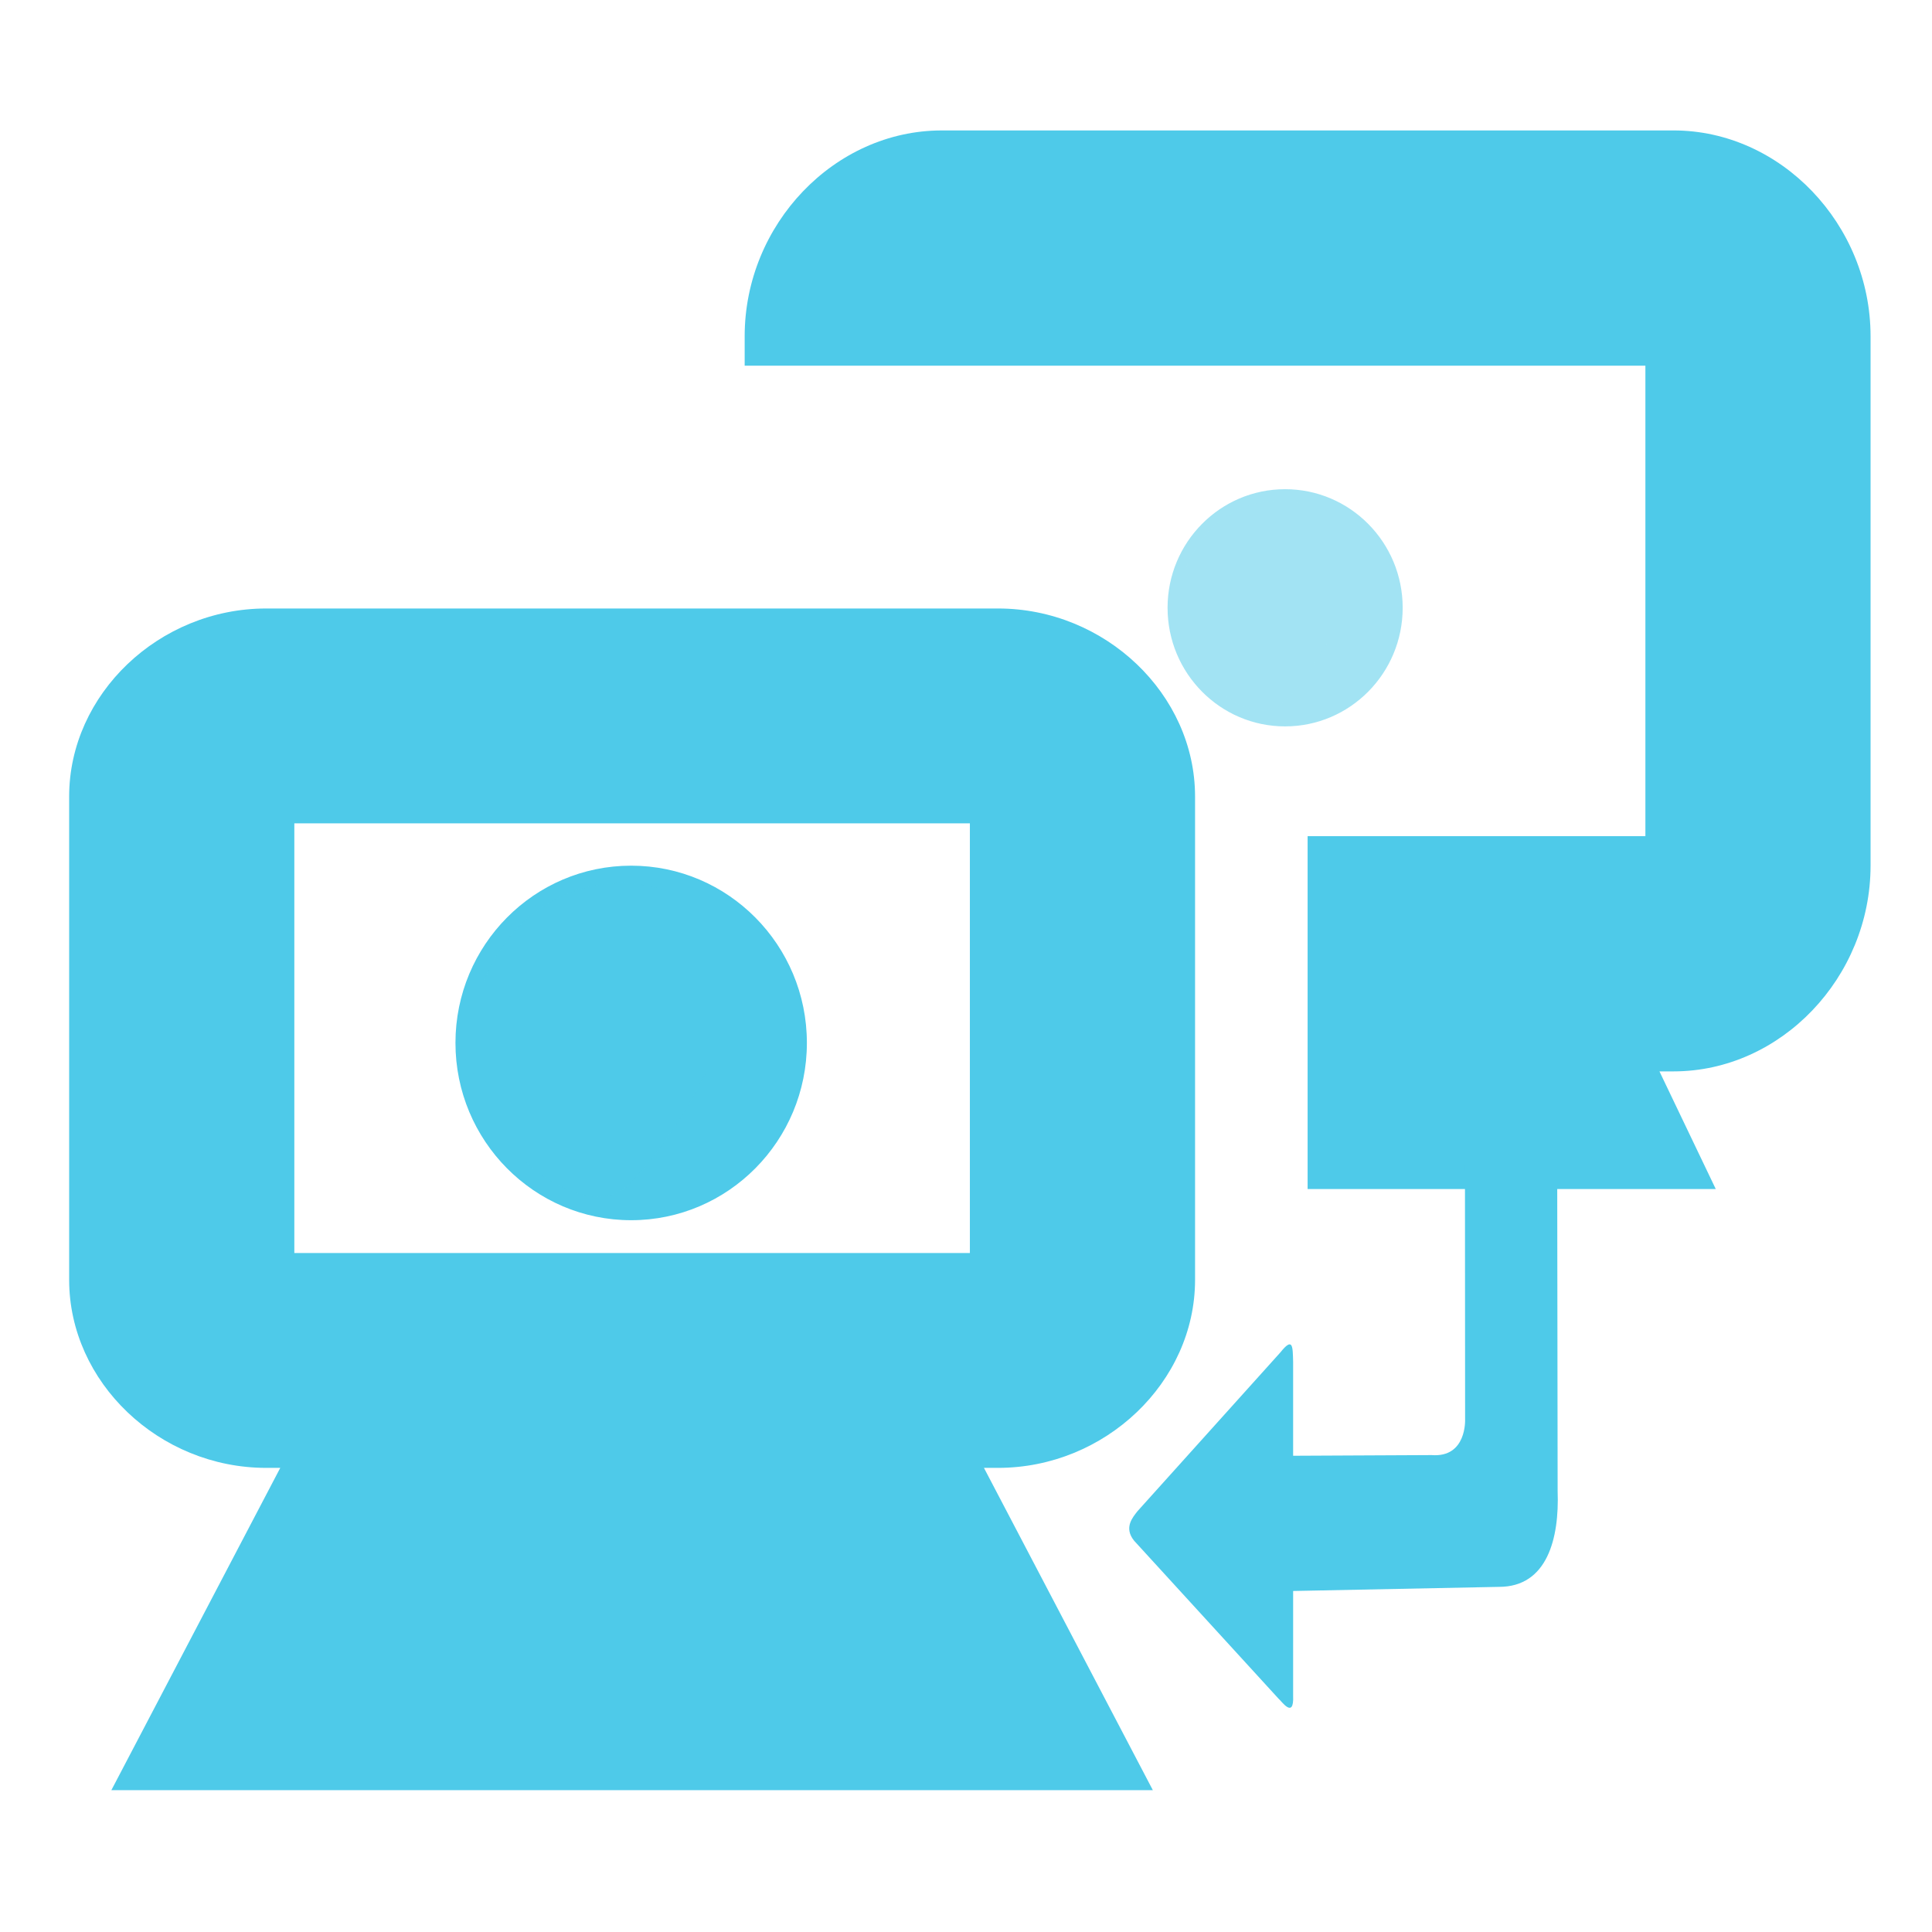
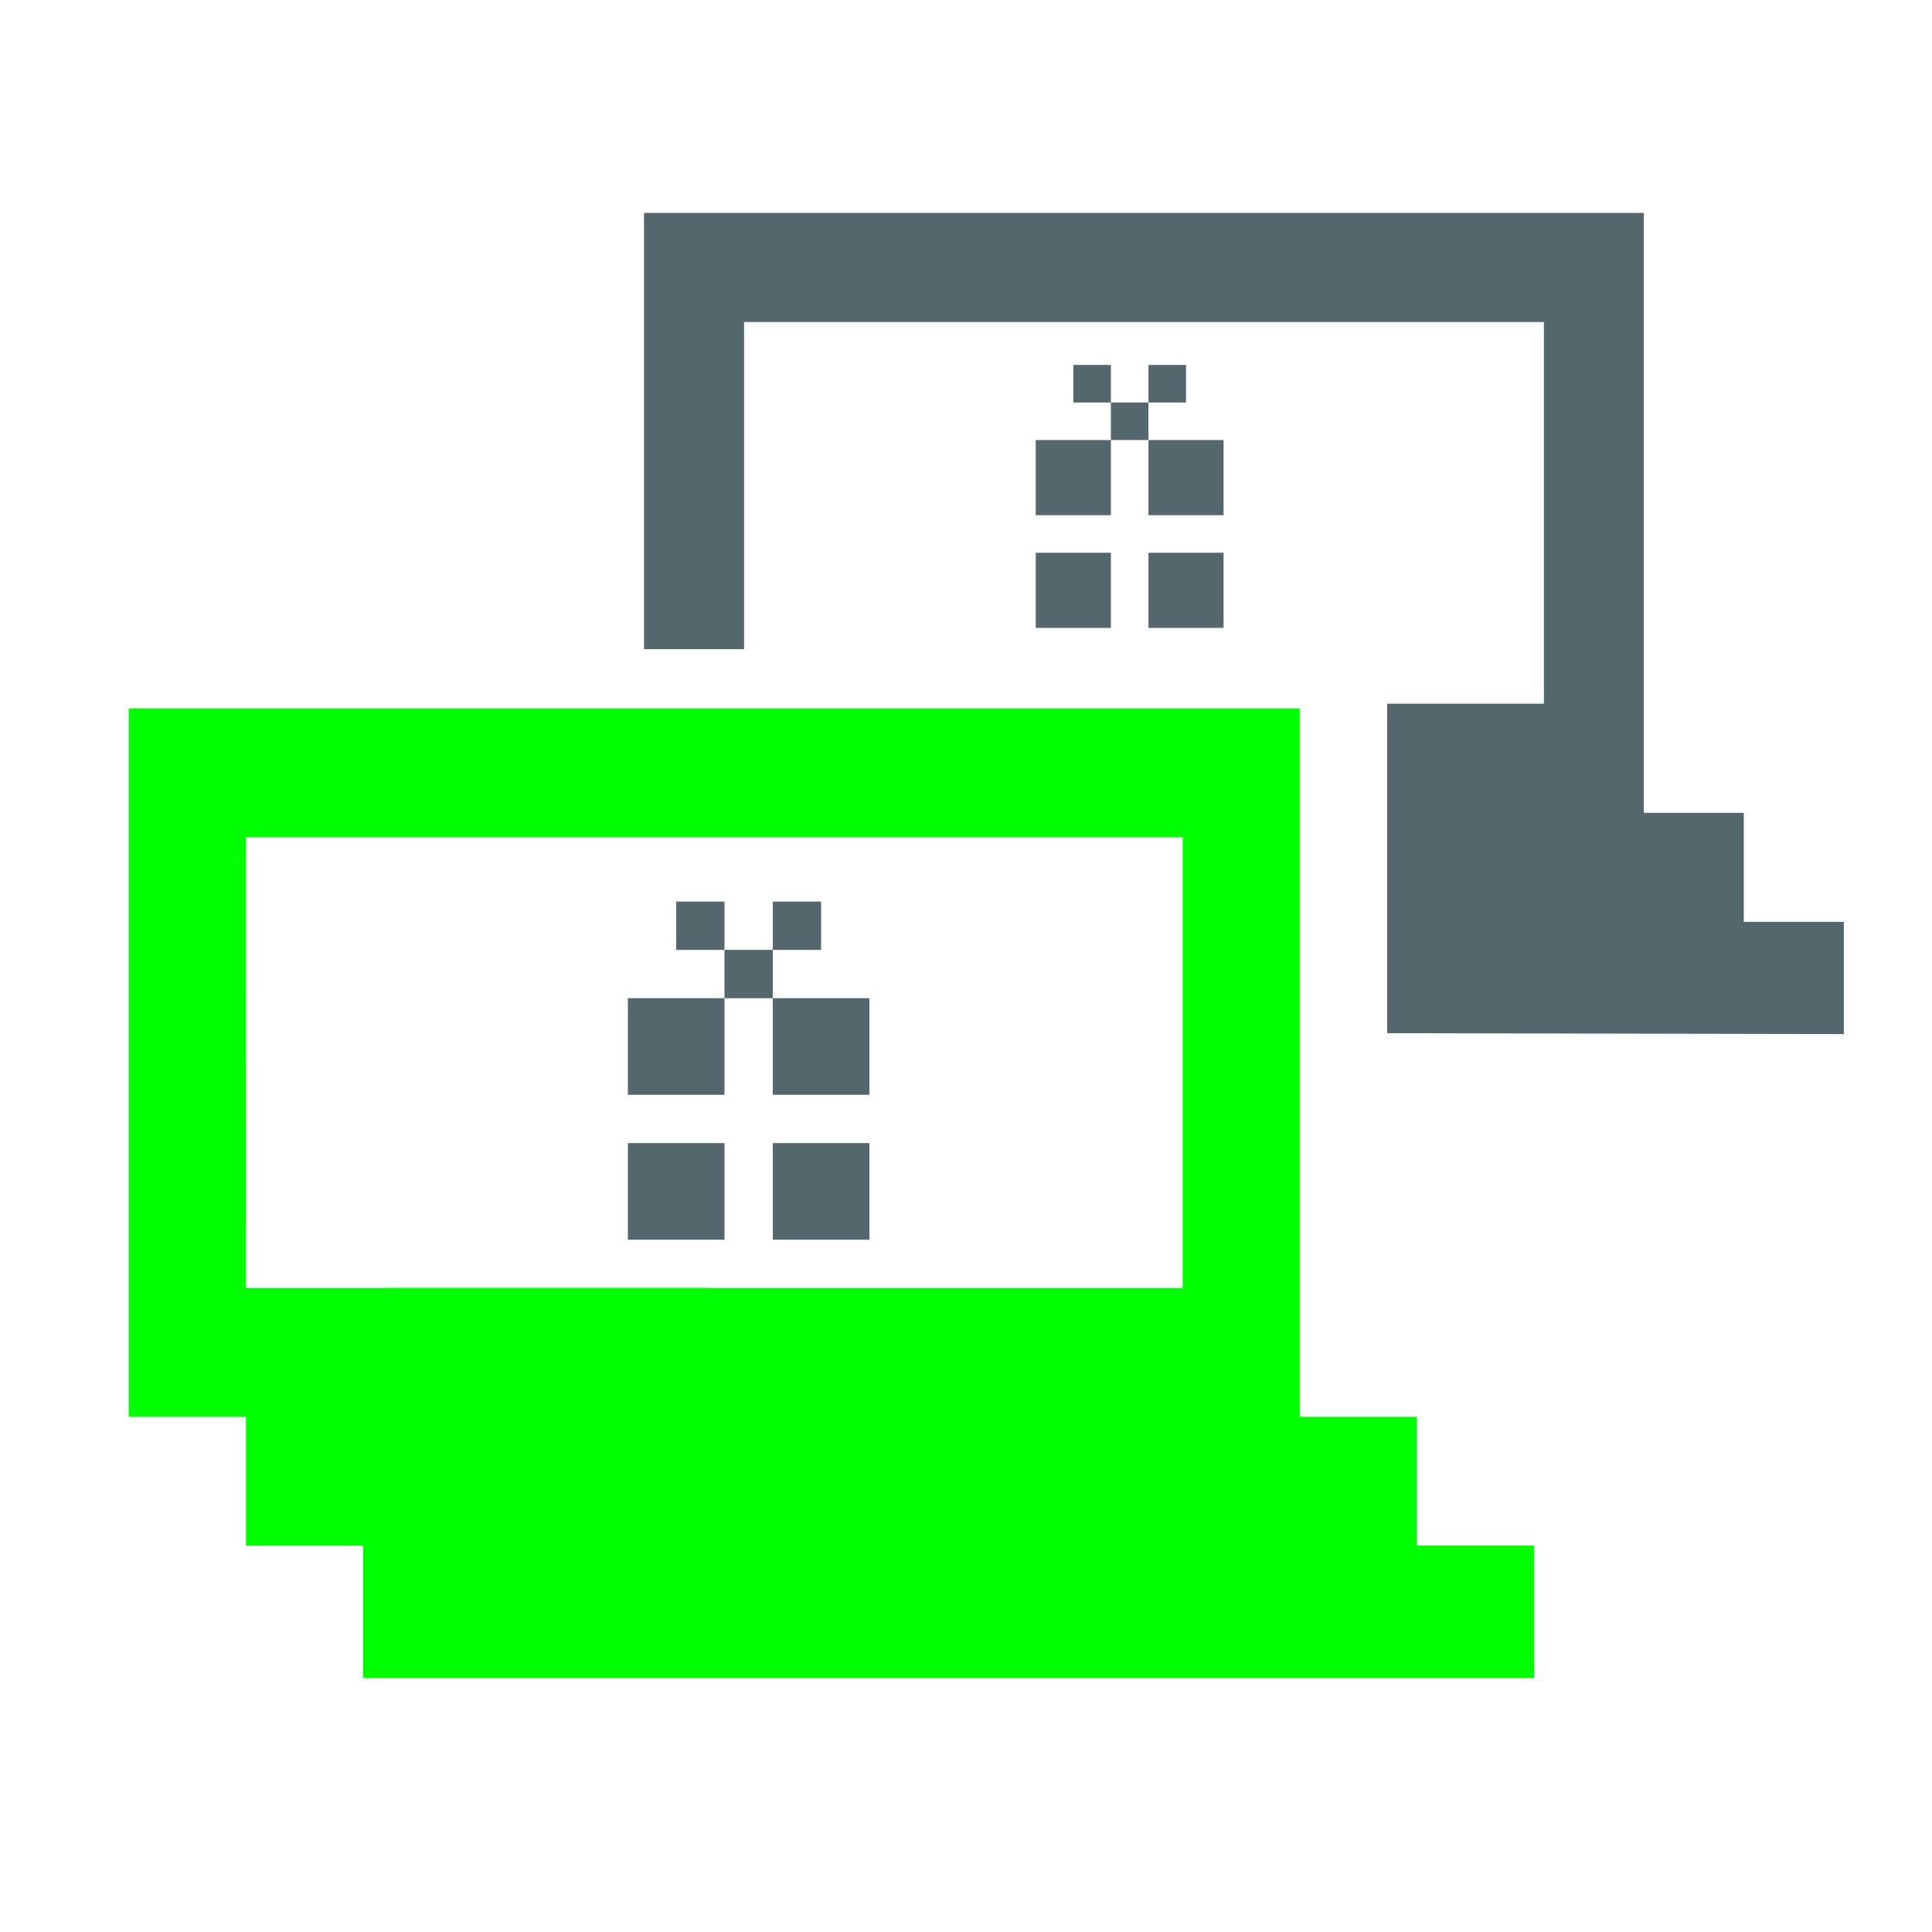
- <svg xmlns="http://www.w3.org/2000/svg" xmlns:xlink="http://www.w3.org/1999/xlink" xml:space="preserve" width="256" height="256" style="fill-rule:evenodd" viewBox="0 0 256 256" id="svg2" version="1.1">
-   <defs id="defs4">
-     <linearGradient id="linearGradient4145" gradientUnits="userSpaceOnUse" x1="77.762" y1="75.677" x2="229.189" y2="264.963">
-       <stop offset="0" style="stop-color:#58A6D8" id="stop4147" />
-       <stop id="stop4149" style="stop-color:#548bbb;stop-opacity:1;" offset="0.568" />
-       <stop offset="0.941" style="stop-color:#50719E" id="stop4151" />
-       <stop offset="1" style="stop-color:#386EAB" id="stop4153" />
-     </linearGradient>
-     <style type="text/css" id="style6">
-    
-     .fil17 {fill:url(#id8)}
-     .fil16 {fill:url(#id9)}
-     .fil4 {fill:url(#id10)}
-     .fil6 {fill:url(#id11)}
-     .fil0 {fill:url(#id12)}
-     .fil2 {fill:url(#id13)}
-     .fil12 {fill:url(#id14)}
-     .fil14 {fill:url(#id15)}
-     .fil15 {fill:url(#id16)}
-     .fil10 {fill:url(#id17)}
-     .fil8 {fill:url(#id18)}
-     .fil5 {fill:url(#id19);fill-rule:nonzero}
-     .fil7 {fill:url(#id20);fill-rule:nonzero}
-     .fil1 {fill:url(#id21);fill-rule:nonzero}
-     .fil3 {fill:url(#id22);fill-rule:nonzero}
-     .fil13 {fill:url(#id23);fill-rule:nonzero}
-     .fil11 {fill:url(#id24);fill-rule:nonzero}
-     .fil9 {fill:url(#id25);fill-rule:nonzero}
-    
-   </style>
-     <mask id="id0">
-       <linearGradient id="id1" gradientUnits="userSpaceOnUse" x1="68.707" y1="67.729" x2="86.781" y2="63.479">
-         <stop offset="0" style="stop-opacity:1; stop-color:white" id="stop10" />
-         <stop offset="1" style="stop-opacity:0; stop-color:white" id="stop12" />
-       </linearGradient>
-       <rect style="fill:url(#id1)" x="63.427" y="49.295" width="28.634" height="32.618" id="rect14" />
-     </mask>
-     <mask id="id2">
-       <linearGradient id="id3" gradientUnits="userSpaceOnUse" x1="198.135" y1="205.957" x2="216.209" y2="201.708">
-         <stop offset="0" style="stop-opacity:1; stop-color:white" id="stop18" />
-         <stop offset="1" style="stop-opacity:0; stop-color:white" id="stop20" />
-       </linearGradient>
-       <rect style="fill:url(#id3)" x="192.855" y="187.523" width="28.634" height="32.618" id="rect22" />
-     </mask>
-     <mask id="id4">
-       <linearGradient id="id5" gradientUnits="userSpaceOnUse" x1="154.311" y1="181.087" x2="194.094" y2="231.006">
-         <stop offset="0" style="stop-opacity:1; stop-color:white" id="stop26" />
-         <stop offset="0.651" style="stop-opacity:0.502; stop-color:white" id="stop28" />
-         <stop offset="1" style="stop-opacity:0; stop-color:white" id="stop30" />
-       </linearGradient>
-       <rect style="fill:url(#id5)" x="96.58" y="153.595" width="155.244" height="104.904" id="rect32" />
-     </mask>
-     <mask id="id6">
-       <linearGradient id="id7" gradientUnits="userSpaceOnUse" x1="27.614" y1="42.766" x2="67.396" y2="92.685">
-         <stop offset="0" style="stop-opacity:1; stop-color:white" id="stop36" />
-         <stop offset="0.651" style="stop-opacity:0.502; stop-color:white" id="stop38" />
-         <stop offset="1" style="stop-opacity:0; stop-color:white" id="stop40" />
-       </linearGradient>
-       <rect style="fill:url(#id7)" x="-30.115" y="15.274" width="155.242" height="104.904" id="rect42" />
-     </mask>
-     <linearGradient id="id8" gradientUnits="userSpaceOnUse" x1="44.957" y1="16.55" x2="50.054" y2="118.902">
-       <stop offset="0" style="stop-color:#E7EEFA" id="stop45" />
-       <stop offset="1" style="stop-color:#7DA2E3" id="stop47" />
-     </linearGradient>
-     <linearGradient id="id9" gradientUnits="userSpaceOnUse" xlink:href="#id8" x1="171.654" y1="154.871" x2="176.751" y2="257.223">
-   </linearGradient>
-     <linearGradient id="id10" gradientUnits="userSpaceOnUse" x1="30.762" y1="128.526" x2="143.509" y2="142.256">
-       <stop offset="0" style="stop-color:#94C9E2" id="stop51" />
-       <stop offset="0.49" style="stop-color:#58A6D8" id="stop53" />
-       <stop offset="0.82" style="stop-color:#50719E" id="stop55" />
-       <stop offset="1" style="stop-color:#386EAB" id="stop57" />
-     </linearGradient>
-     <linearGradient id="id11" gradientUnits="userSpaceOnUse" xlink:href="#id10" x1="156.089" y1="267.303" x2="268.842" y2="281.039">
-   </linearGradient>
-     <linearGradient id="id12" gradientUnits="userSpaceOnUse" xlink:href="#id10" x1="26.914" y1="35.43" x2="142.625" y2="103.169">
-   </linearGradient>
-     <linearGradient id="id13" gradientUnits="userSpaceOnUse" xlink:href="#id10" x1="153.175" y1="173.318" x2="268.899" y2="241.062">
-   </linearGradient>
-     <linearGradient id="id14" gradientUnits="userSpaceOnUse" xlink:href="#id10" x1="68.464" y1="56.152" x2="93.061" y2="76.649">
-   </linearGradient>
-     <linearGradient id="id15" gradientUnits="userSpaceOnUse" x1="66.728" y1="62.76" x2="88.76" y2="68.448">
-       <stop offset="0" style="stop-color:#B3D5E1" id="stop64" />
-       <stop offset="1" style="stop-color:white" id="stop66" />
-     </linearGradient>
-     <linearGradient id="id16" gradientUnits="userSpaceOnUse" xlink:href="#id15" x1="196.156" y1="200.988" x2="218.188" y2="206.676">
-   </linearGradient>
-     <linearGradient id="id17" gradientUnits="userSpaceOnUse" xlink:href="#id10" x1="167.694" y1="72.464" x2="210.594" y2="131.978">
-   </linearGradient>
-     <linearGradient id="id18" gradientUnits="userSpaceOnUse" xlink:href="#id10" x1="83.326" y1="166.007" x2="126.225" y2="225.521">
-   </linearGradient>
-     <linearGradient id="id19" gradientUnits="userSpaceOnUse" x1="149.042" y1="141.701" x2="25.228" y2="129.083">
-       <stop offset="0" style="stop-color:#82C7E6" id="stop72" />
-       <stop offset="0.741" style="stop-color:#6690C2" id="stop74" />
-       <stop offset="1" style="stop-color:#3C599B" id="stop76" />
-     </linearGradient>
-     <linearGradient id="id20" gradientUnits="userSpaceOnUse" xlink:href="#id19" x1="274.377" y1="280.48" x2="150.555" y2="267.864">
-   </linearGradient>
-     <linearGradient id="id21" gradientUnits="userSpaceOnUse" xlink:href="#id19" x1="149.377" y1="98.38" x2="20.161" y2="40.219">
-   </linearGradient>
-     <linearGradient id="id22" gradientUnits="userSpaceOnUse" xlink:href="#id19" x1="275.651" y1="236.271" x2="146.421" y2="178.113">
-   </linearGradient>
-     <linearGradient id="id23" gradientUnits="userSpaceOnUse" xlink:href="#id19" x1="94.727" y1="75.287" x2="66.796" y2="57.514">
-   </linearGradient>
-     <linearGradient id="id24" gradientUnits="userSpaceOnUse" xlink:href="#id19" x1="214.037" y1="127.856" x2="163.686" y2="74.941">
-   </linearGradient>
-     <linearGradient id="id25" gradientUnits="userSpaceOnUse" xlink:href="#id19" x1="130.236" y1="223.05" x2="79.878" y2="170.135">
-   </linearGradient>
-     <linearGradient xlink:href="#id10" id="linearGradient3090" gradientUnits="userSpaceOnUse" x1="30.762" y1="128.526" x2="143.509" y2="142.256" />
-     <linearGradient xlink:href="#id19" id="linearGradient3092" gradientUnits="userSpaceOnUse" x1="149.042" y1="141.701" x2="25.228" y2="129.083" />
-     <linearGradient xlink:href="#id10" id="linearGradient3094" gradientUnits="userSpaceOnUse" x1="68.464" y1="56.152" x2="93.061" y2="76.649" />
-     <linearGradient xlink:href="#id19" id="linearGradient3096" gradientUnits="userSpaceOnUse" x1="94.727" y1="75.287" x2="66.796" y2="57.514" />
-     <linearGradient xlink:href="#id15" id="linearGradient3098" gradientUnits="userSpaceOnUse" x1="66.728" y1="62.76" x2="88.76" y2="68.448" />
-     <linearGradient xlink:href="#id8" id="linearGradient3100" gradientUnits="userSpaceOnUse" x1="44.957" y1="16.55" x2="50.054" y2="118.902" />
-     <linearGradient id="id9-0" gradientUnits="userSpaceOnUse" x1="77.762" y1="75.677" x2="229.189" y2="264.963">
-       <stop offset="0" style="stop-color:#58A6D8" id="stop3151" />
-       <stop id="stop4258" style="stop-color:#548bbb;stop-opacity:1;" offset="0.471" />
-       <stop offset="0.941" style="stop-color:#50719E" id="stop3153" />
-       <stop offset="1" style="stop-color:#386EAB" id="stop3155" />
-     </linearGradient>
-     <linearGradient y2="264.963" x2="229.189" y1="75.677" x1="77.762" gradientUnits="userSpaceOnUse" id="id9-9">
-       <stop id="stop3151-8" style="stop-color:#58A6D8" offset="0" />
-       <stop offset="0.471" style="stop-color:#548bbb;stop-opacity:1;" id="stop4258-1" />
-       <stop id="stop3153-82" style="stop-color:#50719E" offset="0.941" />
-       <stop id="stop3155-6" style="stop-color:#386EAB" offset="1" />
-     </linearGradient>
-     <linearGradient spreadMethod="reflect" gradientUnits="userSpaceOnUse" y2="8" x2="12" y1="8" x1="3.997" id="linearGradient4313" xlink:href="#id9-5" />
-     <linearGradient y2="264.963" x2="229.189" y1="75.677" x1="77.762" gradientUnits="userSpaceOnUse" id="id9-5">
-       <stop id="stop3151-1" style="stop-color:#58A6D8" offset="0" />
-       <stop offset="0.471" style="stop-color:#548bbb;stop-opacity:1;" id="stop4258-8" />
-       <stop id="stop3153-7" style="stop-color:#50719E" offset="0.941" />
-       <stop id="stop3155-7" style="stop-color:#386EAB" offset="1" />
-     </linearGradient>
-     <linearGradient xlink:href="#id9-5" id="linearGradient4019" gradientUnits="userSpaceOnUse" spreadMethod="reflect" x1="3.997" y1="8" x2="12" y2="8" />
-     <linearGradient xlink:href="#id9-5" id="linearGradient4021" gradientUnits="userSpaceOnUse" spreadMethod="reflect" x1="3.997" y1="8" x2="12" y2="8" />
-     <linearGradient xlink:href="#id9-5" id="linearGradient4023" gradientUnits="userSpaceOnUse" spreadMethod="reflect" x1="3.997" y1="8" x2="12" y2="8" />
-     <linearGradient xlink:href="#id9-5" id="linearGradient4027" gradientUnits="userSpaceOnUse" spreadMethod="reflect" x1="3.997" y1="8" x2="12" y2="8" />
-     <linearGradient xlink:href="#id9-5" id="linearGradient4029" gradientUnits="userSpaceOnUse" spreadMethod="reflect" x1="3.997" y1="8" x2="12" y2="8" />
-     <linearGradient xlink:href="#id9-5" id="linearGradient4031" gradientUnits="userSpaceOnUse" spreadMethod="reflect" x1="3.997" y1="8" x2="12" y2="8" />
-     <linearGradient xlink:href="#id9-5" id="linearGradient4033" gradientUnits="userSpaceOnUse" spreadMethod="reflect" x1="3.997" y1="8" x2="12" y2="8" />
-     <linearGradient xlink:href="#id9-5" id="linearGradient4035" gradientUnits="userSpaceOnUse" spreadMethod="reflect" x1="3.997" y1="8" x2="12" y2="8" />
-     <linearGradient xlink:href="#id9-5" id="linearGradient4053" x1="14.595" y1="12.066" x2="1.244" y2="6.697" gradientUnits="userSpaceOnUse" />
-     <linearGradient xlink:href="#id19" id="linearGradient4055" gradientUnits="userSpaceOnUse" spreadMethod="reflect" x1="2.102" y1="8.789" x2="12" y2="8" />
-     <linearGradient xlink:href="#id9-5" id="linearGradient4057" gradientUnits="userSpaceOnUse" spreadMethod="reflect" x1="3.997" y1="8" x2="12" y2="8" />
-     <linearGradient xlink:href="#id9-5" id="linearGradient4059" gradientUnits="userSpaceOnUse" x1="14.595" y1="12.066" x2="1.244" y2="6.697" />
-     <linearGradient xlink:href="#id9-5" id="linearGradient4061" gradientUnits="userSpaceOnUse" spreadMethod="reflect" x1="3.997" y1="8" x2="12" y2="8" />
-     <linearGradient xlink:href="#id9-5" id="linearGradient4063" gradientUnits="userSpaceOnUse" x1="14.595" y1="12.066" x2="1.244" y2="6.697" />
-     <linearGradient xlink:href="#id9-5" id="linearGradient4065" gradientUnits="userSpaceOnUse" spreadMethod="reflect" x1="3.997" y1="8" x2="12" y2="8" />
-     <linearGradient xlink:href="#id9-5" id="linearGradient4067" gradientUnits="userSpaceOnUse" x1="14.595" y1="12.066" x2="1.244" y2="6.697" />
-     <linearGradient xlink:href="#id9-5" id="linearGradient4073" gradientUnits="userSpaceOnUse" spreadMethod="reflect" x1="3.997" y1="8" x2="12" y2="8" />
-     <linearGradient xlink:href="#id9-5" id="linearGradient4075" gradientUnits="userSpaceOnUse" x1="14.595" y1="12.066" x2="1.244" y2="6.697" />
-     <linearGradient xlink:href="#id9-5" id="linearGradient4077" gradientUnits="userSpaceOnUse" spreadMethod="reflect" x1="3.997" y1="8" x2="12" y2="8" />
-     <linearGradient xlink:href="#id9-5" id="linearGradient4079" gradientUnits="userSpaceOnUse" x1="14.595" y1="12.066" x2="1.244" y2="6.697" />
-     <linearGradient xlink:href="#id9-5" id="linearGradient4081" gradientUnits="userSpaceOnUse" spreadMethod="reflect" x1="3.997" y1="8" x2="12" y2="8" />
-     <linearGradient xlink:href="#id9-5" id="linearGradient4083" gradientUnits="userSpaceOnUse" x1="14.595" y1="12.066" x2="1.244" y2="6.697" />
-     <linearGradient xlink:href="#id9-5" id="linearGradient4085" gradientUnits="userSpaceOnUse" spreadMethod="reflect" x1="3.997" y1="8" x2="12" y2="8" />
-     <linearGradient xlink:href="#id9-5" id="linearGradient4087" gradientUnits="userSpaceOnUse" x1="14.595" y1="12.066" x2="1.244" y2="6.697" />
-     <linearGradient xlink:href="#id9-5" id="linearGradient4089" gradientUnits="userSpaceOnUse" spreadMethod="reflect" x1="3.997" y1="8" x2="12" y2="8" />
-     <linearGradient xlink:href="#id9-5" id="linearGradient4091" gradientUnits="userSpaceOnUse" x1="14.595" y1="12.066" x2="1.244" y2="6.697" />
-     <linearGradient xlink:href="#id9-5" id="linearGradient4106" gradientUnits="userSpaceOnUse" spreadMethod="reflect" x1="3.997" y1="8" x2="12" y2="8" />
-     <linearGradient xlink:href="#id9-5" id="linearGradient4108" gradientUnits="userSpaceOnUse" x1="14.595" y1="12.066" x2="1.244" y2="6.697" />
-     <linearGradient xlink:href="#id9-5" id="linearGradient4110" gradientUnits="userSpaceOnUse" spreadMethod="reflect" x1="3.997" y1="8" x2="12" y2="8" />
-     <linearGradient xlink:href="#id9-5" id="linearGradient4112" gradientUnits="userSpaceOnUse" x1="14.595" y1="12.066" x2="1.244" y2="6.697" />
-     <linearGradient xlink:href="#id9-5" id="linearGradient4120" gradientUnits="userSpaceOnUse" spreadMethod="reflect" x1="3.997" y1="8" x2="12" y2="8" />
-     <linearGradient xlink:href="#id9-5" id="linearGradient4122" gradientUnits="userSpaceOnUse" x1="14.595" y1="12.066" x2="1.244" y2="6.697" />
-     <linearGradient xlink:href="#id15" id="linearGradient4197" gradientUnits="userSpaceOnUse" x1="66.728" y1="62.76" x2="88.76" y2="68.448" />
-     <linearGradient xlink:href="#id15" id="linearGradient4199" gradientUnits="userSpaceOnUse" x1="196.156" y1="200.988" x2="218.188" y2="206.676" />
-     <linearGradient xlink:href="#id8" id="linearGradient4201" gradientUnits="userSpaceOnUse" x1="171.654" y1="154.871" x2="176.751" y2="257.223" />
-     <linearGradient xlink:href="#id8" id="linearGradient4203" gradientUnits="userSpaceOnUse" x1="44.957" y1="16.55" x2="50.054" y2="118.902" />
-     <linearGradient xlink:href="#id19" id="linearGradient4216" gradientUnits="userSpaceOnUse" x1="214.037" y1="127.856" x2="163.686" y2="74.941" gradientTransform="matrix(0.8637206,0,0,0.8637206,1.277352,-5.023359)" />
-     <linearGradient xlink:href="#id10" id="linearGradient4219" gradientUnits="userSpaceOnUse" x1="167.694" y1="72.464" x2="210.594" y2="131.978" gradientTransform="matrix(0.8637206,0,0,0.8637206,1.277352,-5.023359)" />
-     <linearGradient xlink:href="#id19" id="linearGradient4222" gradientUnits="userSpaceOnUse" x1="130.236" y1="223.05" x2="79.878" y2="170.135" gradientTransform="matrix(0.8637206,0,0,0.8637206,1.277352,-5.023359)" />
-     <linearGradient xlink:href="#id10" id="linearGradient4225" gradientUnits="userSpaceOnUse" x1="83.326" y1="166.007" x2="126.225" y2="225.521" gradientTransform="matrix(0.8637206,0,0,0.8637206,1.277352,-5.023359)" />
-     <linearGradient xlink:href="#id19" id="linearGradient4228" gradientUnits="userSpaceOnUse" x1="274.377" y1="280.48" x2="150.555" y2="267.864" gradientTransform="matrix(0.8637206,0,0,0.8637206,1.277352,-5.023359)" />
-     <linearGradient xlink:href="#id10" id="linearGradient4231" gradientUnits="userSpaceOnUse" x1="156.089" y1="267.303" x2="268.842" y2="281.039" gradientTransform="matrix(0.8637206,0,0,0.8637206,1.277352,-5.023359)" />
-     <linearGradient xlink:href="#id19" id="linearGradient4234" gradientUnits="userSpaceOnUse" x1="149.042" y1="141.701" x2="25.228" y2="129.083" gradientTransform="matrix(0.8637206,0,0,0.8637206,1.277352,-5.023359)" />
-     <linearGradient xlink:href="#id10" id="linearGradient4237" gradientUnits="userSpaceOnUse" x1="30.762" y1="128.526" x2="143.509" y2="142.256" gradientTransform="matrix(0.8637206,0,0,0.8637206,1.277352,-5.023359)" />
-     <linearGradient xlink:href="#id19" id="linearGradient4240" gradientUnits="userSpaceOnUse" x1="275.651" y1="236.271" x2="146.421" y2="178.113" gradientTransform="matrix(0.8637206,0,0,0.8637206,1.277352,-5.023359)" />
-     <linearGradient xlink:href="#id10" id="linearGradient4243" gradientUnits="userSpaceOnUse" x1="153.175" y1="173.318" x2="268.899" y2="241.062" gradientTransform="matrix(0.8637206,0,0,0.8637206,1.277352,-5.023359)" />
-     <linearGradient xlink:href="#id19" id="linearGradient4246" gradientUnits="userSpaceOnUse" x1="149.377" y1="98.38" x2="20.161" y2="40.219" gradientTransform="matrix(0.8637206,0,0,0.8637206,1.277352,-5.023359)" />
-     <linearGradient xlink:href="#id10" id="linearGradient4249" gradientUnits="userSpaceOnUse" x1="26.914" y1="35.43" x2="142.625" y2="103.169" gradientTransform="matrix(0.8637206,0,0,0.8637206,1.277352,-5.023359)" />
-     <linearGradient xlink:href="#id10" id="linearGradient4251" gradientUnits="userSpaceOnUse" x1="68.464" y1="56.152" x2="93.061" y2="76.649" />
-     <linearGradient xlink:href="#id19" id="linearGradient4253" gradientUnits="userSpaceOnUse" x1="94.727" y1="75.287" x2="66.796" y2="57.514" />
-     <linearGradient xlink:href="#id15" id="linearGradient4255" gradientUnits="userSpaceOnUse" x1="196.156" y1="200.988" x2="218.188" y2="206.676" />
-     <linearGradient id="id10-1" gradientUnits="userSpaceOnUse" x1="30.762" y1="128.526" x2="143.509" y2="142.256">
-       <stop offset="0" style="stop-color:#94C9E2" id="stop51-0" />
-       <stop offset="0.49" style="stop-color:#58A6D8" id="stop53-7" />
-       <stop offset="0.82" style="stop-color:#50719E" id="stop55-4" />
-       <stop offset="1" style="stop-color:#386EAB" id="stop57-2" />
-     </linearGradient>
-     <linearGradient id="id19-4" gradientUnits="userSpaceOnUse" x1="149.042" y1="141.701" x2="25.228" y2="129.083">
-       <stop offset="0" style="stop-color:#82C7E6" id="stop72-8" />
-       <stop offset="0.741" style="stop-color:#6690C2" id="stop74-8" />
-       <stop offset="1" style="stop-color:#3C599B" id="stop76-3" />
-     </linearGradient>
-     <linearGradient id="id15-6" gradientUnits="userSpaceOnUse" x1="66.728" y1="62.76" x2="88.76" y2="68.448">
-       <stop offset="0" style="stop-color:#B3D5E1" id="stop64-1" />
-       <stop offset="1" style="stop-color:white" id="stop66-6" />
-     </linearGradient>
-     <mask id="id2-1">
-       <linearGradient id="id3-8" gradientUnits="userSpaceOnUse" x1="198.135" y1="205.957" x2="216.209" y2="201.708">
-         <stop offset="0" style="stop-opacity:1; stop-color:white" id="stop18-8" />
-         <stop offset="1" style="stop-opacity:0; stop-color:white" id="stop20-8" />
-       </linearGradient>
-       <rect style="fill:url(#id3-8)" x="192.855" y="187.523" width="28.634" height="32.618" id="rect22-7" />
-     </mask>
-     <linearGradient id="linearGradient3182" gradientUnits="userSpaceOnUse" x1="198.135" y1="205.957" x2="216.209" y2="201.708">
-       <stop offset="0" style="stop-opacity:1; stop-color:white" id="stop3184" />
-       <stop offset="1" style="stop-opacity:0; stop-color:white" id="stop3186" />
-     </linearGradient>
-     <mask id="id2-1-3">
-       <linearGradient id="id3-8-1" gradientUnits="userSpaceOnUse" x1="198.135" y1="205.957" x2="216.209" y2="201.708">
-         <stop offset="0" style="stop-opacity:1; stop-color:white" id="stop18-8-1" />
-         <stop offset="1" style="stop-opacity:0; stop-color:white" id="stop20-8-9" />
-       </linearGradient>
-       <rect style="fill:url(#id3-8-1)" x="192.855" y="187.523" width="28.634" height="32.618" id="rect22-7-0" />
-     </mask>
-     <linearGradient id="linearGradient3266" gradientUnits="userSpaceOnUse" x1="198.135" y1="205.957" x2="216.209" y2="201.708">
-       <stop offset="0" style="stop-opacity:1; stop-color:white" id="stop3268" />
-       <stop offset="1" style="stop-opacity:0; stop-color:white" id="stop3270" />
-     </linearGradient>
-   </defs>
-   <g transform="matrix(22.76742,0,0,22.76742,-1420.51,-11849.098)" id="layer9-7" style="fill:url(#linearGradient4057);fill-opacity:1;stroke:url(#linearGradient4059);stroke-width:0.132;stroke-miterlimit:4;stroke-opacity:1;stroke-dasharray:none;display:inline" />
-   <g style="fill:url(#linearGradient4061);fill-opacity:1;stroke:url(#linearGradient4063);stroke-width:0.132;stroke-miterlimit:4;stroke-opacity:1;stroke-dasharray:none" transform="matrix(22.76742,0,0,22.76742,-1420.51,-11849.098)" id="layer10-8" />
-   <g style="fill:url(#linearGradient4065);fill-opacity:1;stroke:url(#linearGradient4067);stroke-width:0.132;stroke-miterlimit:4;stroke-opacity:1;stroke-dasharray:none" transform="matrix(22.76742,0,0,22.76742,-1420.51,-11849.098)" id="layer11-2" />
-   <g style="fill:url(#linearGradient4081);fill-opacity:1;stroke:url(#linearGradient4083);stroke-width:0.132;stroke-miterlimit:4;stroke-opacity:1;stroke-dasharray:none" transform="matrix(22.76742,0,0,22.76742,-1420.51,-11849.098)" id="layer13-8" />
-   <g style="fill:url(#linearGradient4085);fill-opacity:1;stroke:url(#linearGradient4087);stroke-width:0.132;stroke-miterlimit:4;stroke-opacity:1;stroke-dasharray:none" transform="matrix(22.76742,0,0,22.76742,-1420.51,-11849.098)" id="layer14-0" />
-   <g style="fill:url(#linearGradient4089);fill-opacity:1;stroke:url(#linearGradient4091);stroke-width:0.132;stroke-miterlimit:4;stroke-opacity:1;stroke-dasharray:none" transform="matrix(22.76742,0,0,22.76742,-1420.51,-11849.098)" id="layer15-2" />
-   <g id="g4073" transform="matrix(1.381466,0,0,1.381466,-396.2931,-91.76278)">
-     <g transform="matrix(10.79924,0,0,10.30359,77.51234,-2152.305)" id="g4166-5-5" style="fill:#4ecae9;fill-opacity:1">
-       <path transform="translate(-80,257)" d="m 101.75,-36 c -0.952,0 -1.75,0.798 -1.75,1.75 l 0,4.5 c 0,0.952 0.798,1.75 1.75,1.75 l 0.125,0 -0.781,1.562 -0.719,1.438 1.625,0 6,0 1.625,0 -0.719,-1.438 L 108.125,-28 l 0.125,0 c 0.952,0 1.75,-0.798 1.75,-1.75 l 0,-4.5 c 0,-0.952 -0.798,-1.75 -1.75,-1.75 l -6.5,0 z m 0.25,2 6,0 0,4 -6,0 0,-4 z" id="rect12675-3-8-70-9" style="font-size:medium;font-style:normal;font-variant:normal;font-weight:normal;font-stretch:normal;text-indent:0;text-align:start;text-decoration:none;line-height:normal;letter-spacing:normal;word-spacing:normal;text-transform:none;direction:ltr;block-progression:tb;writing-mode:lr-tb;text-anchor:start;baseline-shift:baseline;color:#bebebe;fill:#4ecae9;fill-opacity:1;stroke:none;stroke-width:2;marker:none;visibility:visible;display:inline;overflow:visible;enable-background:accumulate;font-family:Sans;-inkscape-font-specification:Sans" />
-     </g>
-     <path d="m 377.189,78.936 c -10.283,0 -18.899,9 -18.899,19.743 l 0,2.82 21.598,0 2.7,0 62.096,0 0,45.126 -32.398,0 0,33.845 39.147,0 -5.4,-11.282 1.35,0 c 10.283,0 18.899,-9 18.899,-19.743 l 0,-50.767 c 0,-10.742 -8.616,-19.743 -18.899,-19.743 l -70.195,0 z" id="rect12675-3-8-5-2-9" style="font-size:medium;font-style:normal;font-variant:normal;font-weight:normal;font-stretch:normal;text-indent:0pt;text-align:start;text-decoration:none;line-height:normal;letter-spacing:normal;word-spacing:normal;text-transform:none;direction:ltr;text-anchor:start;color:#bebebe;fill:#4ecae9;fill-opacity:1;stroke:none;stroke-width:2;marker:none;visibility:visible;display:inline;overflow:visible;font-family:Andale Mono" />
-     <path id="path3817-0-8-6-5" d="m 436.223,176.313 0.044,33.147 c 0.167,4.494 -0.98,9.17 -5.619,9.17 l -19.751,0.396 -6.9e-4,10.059 c 0.094,2.273 -1.116,0.496 -1.408,0.26 l -13.841,-15.136 c -1.044,-1.285 -0.089,-2.297 0.326,-2.842 l 13.693,-15.218 c 1.219,-1.527 1.191,-0.591 1.23,0.911 l 0,8.995 13.283,-0.064 c 3.397,0.262 3.212,-3.432 3.212,-3.432 l -0.015,-26.937 c -0.11,-2.231 1.671,-2.113 2.766,-2.072 l 4.162,0.039 c 2.256,-0.191 1.721,1.443 1.923,2.725 z" style="fill:#4ecae9;fill-opacity:1;fill-rule:evenodd;stroke:none" />
-     <g transform="matrix(1.043716,0,0,1.043716,128.0245,-47.11805)" id="g104-4" style="fill:#4ecae9;fill-opacity:1;fill-rule:evenodd">
-       <path style="fill:#4ecae9;fill-opacity:1" d="m 225.913,204.627 c 0,8.764 -7.042,15.87 -15.725,15.87 -8.678,0 -15.721,-7.105 -15.721,-15.87 0,-8.763 7.042,-15.862 15.721,-15.862 8.683,0 15.725,7.099 15.725,15.862 z" class="fil12" id="_141467616-2" />
-       <path style="fill:#4ecae9;fill-opacity:1;fill-rule:nonzero" d="m 226.338,204.627 c 0,4.497 -1.808,8.57 -4.731,11.52 -2.923,2.95 -6.961,4.775 -11.419,4.775 -4.457,0 -8.494,-1.826 -11.416,-4.775 -2.922,-2.95 -4.729,-7.023 -4.729,-11.52 0,-4.496 1.808,-8.566 4.729,-11.514 2.922,-2.95 6.959,-4.772 11.416,-4.772 4.458,0 8.497,1.823 11.419,4.772 2.923,2.947 4.731,7.019 4.731,11.514 z m -5.332,10.922 c 2.768,-2.795 4.48,-6.656 4.48,-10.922 0,-4.266 -1.712,-8.125 -4.48,-10.916 -2.768,-2.793 -6.594,-4.521 -10.818,-4.521 -4.223,0 -8.047,1.727 -10.815,4.521 -2.768,2.792 -4.48,6.652 -4.48,10.916 0,4.266 1.714,8.127 4.48,10.922 2.768,2.795 6.593,4.522 10.815,4.522 4.224,0 8.05,-1.727 10.818,-4.522 z" class="fil13" id="_53172904-0" />
-       <path mask="url(#id2-1)" d="m 195.444,204.329 c 1.088,-13.662 14.676,-18.59 23.498,-10.389 4.043,3.758 -3.26,18.065 -8.939,23.683 -3.255,3.221 -9.513,-1.001 -12.547,-5.366 -2.213,-3.186 -1.708,-6.123 -2.012,-7.928 z" style="fill:#4ecae9;fill-opacity:1" class="fil15" id="_141157328-6" />
-     </g>
-     <g transform="matrix(0.6982806,0,0,0.6982806,263.3566,-18.1688)" id="g104-4-7" style="opacity:0.524;fill:#4ecae9;fill-opacity:1;fill-rule:evenodd">
-       <path style="fill:#4ecae9;fill-opacity:1" d="m 225.913,204.627 c 0,8.764 -7.042,15.87 -15.725,15.87 -8.678,0 -15.721,-7.105 -15.721,-15.87 0,-8.763 7.042,-15.862 15.721,-15.862 8.683,0 15.725,7.099 15.725,15.862 z" class="fil12" id="_141467616-2-1" />
-       <path style="fill:#4ecae9;fill-opacity:1;fill-rule:nonzero" d="m 226.338,204.627 c 0,4.497 -1.808,8.57 -4.731,11.52 -2.923,2.95 -6.961,4.775 -11.419,4.775 -4.457,0 -8.494,-1.826 -11.416,-4.775 -2.922,-2.95 -4.729,-7.023 -4.729,-11.52 0,-4.496 1.808,-8.566 4.729,-11.514 2.922,-2.95 6.959,-4.772 11.416,-4.772 4.458,0 8.497,1.823 11.419,4.772 2.923,2.947 4.731,7.019 4.731,11.514 z m -5.332,10.922 c 2.768,-2.795 4.48,-6.656 4.48,-10.922 0,-4.266 -1.712,-8.125 -4.48,-10.916 -2.768,-2.793 -6.594,-4.521 -10.818,-4.521 -4.223,0 -8.047,1.727 -10.815,4.521 -2.768,2.792 -4.48,6.652 -4.48,10.916 0,4.266 1.714,8.127 4.48,10.922 2.768,2.795 6.593,4.522 10.815,4.522 4.224,0 8.05,-1.727 10.818,-4.522 z" class="fil13" id="_53172904-0-8" />
-       <path mask="url(#id2-1-3)" d="m 195.444,204.329 c 1.088,-13.662 14.676,-18.59 23.498,-10.389 4.043,3.758 -3.26,18.065 -8.939,23.683 -3.255,3.221 -9.513,-1.001 -12.547,-5.366 -2.213,-3.186 -1.708,-6.123 -2.012,-7.928 z" style="fill:#4ecae9;fill-opacity:1" class="fil15" id="_141157328-6-9" />
+ <svg xmlns="http://www.w3.org/2000/svg" id="svg7384" version="1.1" height="32" width="32">
+   <defs id="defs7386" />
+   <g transform="translate(-193.0669,-173.8667)" id="layer9" style="display:none">
+     <g id="g3009" style="fill:#4ecae9;fill-opacity:1">
+       <path style="color:#bebebe;font-style:normal;font-variant:normal;font-weight:normal;font-stretch:normal;font-size:medium;line-height:normal;font-family:Sans;-inkscape-font-specification:Sans;text-indent:0;text-align:start;text-decoration:none;text-decoration-line:none;letter-spacing:normal;word-spacing:normal;text-transform:none;writing-mode:lr-tb;direction:ltr;baseline-shift:baseline;text-anchor:start;display:inline;overflow:visible;visibility:visible;fill:#4ecae9;fill-opacity:1;stroke:none;stroke-width:2.133;marker:none;enable-background:accumulate" id="rect12675-2" d="m 198.533,190.933 c -0.846,0 -1.556,0.709 -1.556,1.556 v 4 c 0,0.846 0.709,1.556 1.556,1.556 h 5.778 c 0.846,0 1.556,-0.709 1.556,-1.556 v -4 c 0,-0.846 -0.709,-1.556 -1.556,-1.556 z m 0.222,1.778 h 5.334 v 3.556 h -5.334 z" />
+       <path style="color:#bebebe;font-style:normal;font-variant:normal;font-weight:normal;font-stretch:normal;font-size:medium;line-height:normal;font-family:Sans;-inkscape-font-specification:Sans;text-indent:0;text-align:start;text-decoration:none;text-decoration-line:none;letter-spacing:normal;word-spacing:normal;text-transform:none;writing-mode:lr-tb;direction:ltr;baseline-shift:baseline;text-anchor:start;display:inline;overflow:visible;visibility:visible;fill:#4ecae9;fill-opacity:1;fill-rule:nonzero;stroke:none;stroke-width:2.133;marker:none;enable-background:accumulate" id="path12677-5" d="m 199.089,197.156 -0.25,0.5 -0.889,1.778 -0.639,1.278 h 1.444 5.334 1.444 l -0.639,-1.278 -0.889,-1.778 -0.25,-0.5 h -0.556 -3.556 z" />
+       <path style="color:#bebebe;font-style:normal;font-variant:normal;font-weight:normal;font-stretch:normal;font-size:medium;line-height:normal;font-family:Sans;-inkscape-font-specification:Sans;text-indent:0;text-align:start;text-decoration:none;text-decoration-line:none;letter-spacing:normal;word-spacing:normal;text-transform:none;writing-mode:lr-tb;direction:ltr;baseline-shift:baseline;text-anchor:start;display:inline;overflow:visible;visibility:visible;fill:#4ecae9;fill-opacity:1;fill-rule:nonzero;stroke:none;stroke-width:2.133;marker:none;enable-background:accumulate" id="path12679-5" d="m 200.533,198.934 v 3.556 h 1.778 v -3.556 z" />
+       <path style="color:#bebebe;font-style:normal;font-variant:normal;font-weight:normal;font-stretch:normal;font-size:medium;line-height:normal;font-family:Sans;-inkscape-font-specification:Sans;text-indent:0;text-align:start;text-decoration:none;text-decoration-line:none;letter-spacing:normal;word-spacing:normal;text-transform:none;writing-mode:lr-tb;direction:ltr;baseline-shift:baseline;text-anchor:start;display:inline;overflow:visible;visibility:visible;fill:#4ecae9;fill-opacity:1;fill-rule:nonzero;stroke:none;stroke-width:2.133;marker:none;enable-background:accumulate" id="path12681-2" d="m 196.266,201.955 v 1.778 h 10.667 v -1.778 z" />
    </g>
  </g>
+   <g id="layer1" transform="translate(0,14.93333)" style="display:none">
+     <rect style="opacity:1;fill:#666666;fill-opacity:1;stroke:none;stroke-width:2.236;stroke-opacity:1;paint-order:markers stroke fill" id="rect4536" width="5.333" height="1.067" x="17.583" y="1.477" />
+     <rect style="opacity:1;fill:#b3b3b3;fill-opacity:1;stroke:none;stroke-opacity:1;paint-order:markers stroke fill" id="rect4538" width="5.333" height="1.067" x="13.427" y="-0.523" />
+     <rect style="display:inline;opacity:1;fill:#b3b3b3;fill-opacity:1;stroke:none;stroke-width:0.764;stroke-opacity:1;paint-order:markers stroke fill" id="rect4538-7" width="3.529" height="0.942" x="-6.729" y="19.931" transform="rotate(-90)" />
+     <path style="opacity:1;fill:#00ccff;fill-opacity:1;stroke:none;stroke-width:1.294;stroke-opacity:1;paint-order:markers stroke fill" d="M 4.267,2.133 V 3.111 7.377 8.533 h 1.627 l 3e-7,0.533 H 4.92 v 0.977 l -0.653,0.031 v 0.977 l 3.2,-0.016 v 2.829 H 4.267 v 1.067 H 11.733 V 13.867 H 8.533 v -2.832 l 3.2,-0.013 v -0.977 0 -0.977 H 10.76 V 8.533 h 0.973 V 7.467 3.2 2.133 h -0.973 z m 1.067,1.067 h 5.333 v 4.267 l -3.8,1e-7 -1.533,-1e-7 z" id="rect15996-3" />
+     <rect style="display:inline;opacity:1;fill:#164450;fill-opacity:1;stroke:none;stroke-width:1.262;stroke-opacity:1;paint-order:markers stroke fill" id="rect4538-3-5" width="7.467" height="1.02" x="4.267" y="10.007" />
+     <rect style="display:inline;opacity:1;fill:#164450;fill-opacity:1;stroke:none;stroke-width:1;stroke-opacity:1;paint-order:markers stroke fill" id="rect4538-3-6-3" width="5.333" height="1.067" x="-8.533" y="11.733" transform="rotate(-90)" />
+     <rect style="display:inline;opacity:1;fill:#164450;fill-opacity:1;stroke:none;stroke-width:0.894;stroke-opacity:1;paint-order:markers stroke fill" id="rect4538-3-6-3-6" width="4.267" height="1.067" x="-7.467" y="5.333" transform="rotate(-90)" />
+   </g>
+   <g id="layer2" style="display:none" transform="translate(0,16)">
+     <path style="opacity:1;fill:#53676c;fill-opacity:1;stroke:none;stroke-width:1.775;stroke-opacity:1;paint-order:markers stroke fill" d="m 8.858,-11.946 c -0.991,0.536 -1.566,1.373 -2.243,2.24 v 8.959 L 9.6,1.67 C 8.014,-1.321 9.584,-0.045 8.854,-0.747 l 4e-6,-8.959 H 24.533 v 8.959 l -5.44e-4,2.24 2.243,-2.24 V -9.707 C 26.003,-11.066 25.623,-11.529 24.533,-11.946 H 22.293 11.097 Z M 24.533,-0.747 H 11.094 L 9.597,3.732 h 0.003 l -2.133,5.47e-4 v 4.479 0 H 15.576 V 10.452 H 4.375 v 2.243 H 29.016 v -2.243 H 17.815 V 8.211 h 6.718 2.243 V 3.733 h -2.243 5.48e-4 z" id="rect4675" />
+     <rect style="opacity:1;fill:#53676c;fill-opacity:1;stroke:none;stroke-width:2.1;stroke-opacity:1;paint-order:markers stroke fill" id="rect6017-8" width="2.24" height="2.24" x="9.493" y="-0.107" />
+     <rect style="opacity:1;fill:#53676c;fill-opacity:1;stroke:none;stroke-width:2.1;stroke-opacity:1;paint-order:markers stroke fill" id="rect6017-9" width="2.24" height="2.24" x="22.293" y="1.493" />
+     <rect style="opacity:1;fill:#53676c;fill-opacity:1;stroke:none;stroke-width:0.904;stroke-opacity:1;paint-order:markers stroke fill" id="rect6091" width="2.24" height="2.24" x="8.854" y="-9.707" />
+     <rect style="opacity:1;fill:#53676c;fill-opacity:1;stroke:none;stroke-width:1.043;stroke-opacity:1;paint-order:markers stroke fill" id="rect6091-6" width="2.879" height="4.054" x="8.854" y="-2.987" />
+     <rect style="opacity:1;fill:#53676c;fill-opacity:1;stroke:none;stroke-width:0.904;stroke-opacity:1;paint-order:markers stroke fill" id="rect6091-1" width="2.24" height="2.24" x="22.293" y="-2.987" />
+     <rect style="opacity:1;fill:#53676c;fill-opacity:1;stroke:none;stroke-width:0.904;stroke-opacity:1;paint-order:markers stroke fill" id="rect6091-2" width="2.24" height="2.24" x="22.293" y="-9.707" />
+   </g>
+   <g id="layer3" style="display:inline" transform="translate(0,16)">
+     <path style="display:inline;opacity:1;fill:#00ff00;fill-opacity:1;stroke:none;stroke-width:3.445;stroke-opacity:1;paint-order:markers stroke fill" d="M 2.133,-4.266 V 7.467 h 1.941 v 2.133 h 1.939 v 2.195 c 6.465,0 12.93,0 19.395,0 V 9.599 H 23.467 V 7.467 H 21.528 V -4.266 Z m 1.941,2.133 H 19.589 v 7.467 H 4.073 Z" id="rect6017-8-9-3" />
+     <path style="display:inline;opacity:1;fill:#53676c;fill-opacity:1;stroke:none;stroke-width:2.93;stroke-opacity:1;paint-order:markers stroke fill" d="m 10.667,-12.473 v 6.322 0.903 h 1.657 v -0.903 -4.516 h 13.248 v 6.323 h -2.596 v 5.457 l 7.564,0.015 V -0.731 H 28.883 V -2.537 H 27.227 v -9.936 h -8.28 z" id="rect6017-8-9-3-7" />
+     <g id="g352" transform="translate(-1.333333,-0.2666667)">
+       <rect y="0.8" x="11.733" height="1.6" width="1.6" id="rect5778-7-06-06-75" style="display:inline;opacity:1;fill:#53676c;fill-opacity:1;stroke:none;stroke-width:1.5;stroke-opacity:1;paint-order:markers stroke fill" />
+       <rect y="-0.8" x="12.533" height="0.8" width="0.8" id="rect5778-7-06-06-9" style="display:inline;opacity:1;fill:#53676c;fill-opacity:1;stroke:none;stroke-width:0.75;stroke-opacity:1;paint-order:markers stroke fill" />
+       <rect y="-2.6158142e-07" x="13.333" height="0.8" width="0.8" id="rect5778-7-06-06-2" style="display:inline;opacity:1;fill:#53676c;fill-opacity:1;stroke:none;stroke-width:0.75;stroke-opacity:1;paint-order:markers stroke fill" />
+       <rect y="0.8" x="14.133" height="1.6" width="1.6" id="rect5778-7-06-06-75-2" style="display:inline;opacity:1;fill:#53676c;fill-opacity:1;stroke:none;stroke-width:1.5;stroke-opacity:1;paint-order:markers stroke fill" />
+       <rect y="3.2" x="11.733" height="1.6" width="1.6" id="rect5778-7-06-06-75-8" style="display:inline;opacity:1;fill:#53676c;fill-opacity:1;stroke:none;stroke-width:1.5;stroke-opacity:1;paint-order:markers stroke fill" />
+       <rect y="3.2" x="14.133" height="1.6" width="1.6" id="rect5778-7-06-06-75-9" style="display:inline;opacity:1;fill:#53676c;fill-opacity:1;stroke:none;stroke-width:1.5;stroke-opacity:1;paint-order:markers stroke fill" />
+       <rect y="-0.8" x="14.133" height="0.8" width="0.8" id="rect5778-7-06-06-9-7" style="display:inline;opacity:1;fill:#53676c;fill-opacity:1;stroke:none;stroke-width:0.75;stroke-opacity:1;paint-order:markers stroke fill" />
+     </g>
+     <g transform="matrix(0.7777778,0,0,0.7777778,8.029628,-9.333334)" style="display:inline" id="g352-3">
+       <rect y="0.8" x="11.733" height="1.6" width="1.6" id="rect5778-7-06-06-75-6" style="display:inline;opacity:1;fill:#53676c;fill-opacity:1;stroke:none;stroke-width:1.5;stroke-opacity:1;paint-order:markers stroke fill" />
+       <rect y="-0.8" x="12.533" height="0.8" width="0.8" id="rect5778-7-06-06-9-1" style="display:inline;opacity:1;fill:#53676c;fill-opacity:1;stroke:none;stroke-width:0.75;stroke-opacity:1;paint-order:markers stroke fill" />
+       <rect y="-2.6158142e-07" x="13.333" height="0.8" width="0.8" id="rect5778-7-06-06-2-2" style="display:inline;opacity:1;fill:#53676c;fill-opacity:1;stroke:none;stroke-width:0.75;stroke-opacity:1;paint-order:markers stroke fill" />
+       <rect y="0.8" x="14.133" height="1.6" width="1.6" id="rect5778-7-06-06-75-2-9" style="display:inline;opacity:1;fill:#53676c;fill-opacity:1;stroke:none;stroke-width:1.5;stroke-opacity:1;paint-order:markers stroke fill" />
+       <rect y="3.2" x="11.733" height="1.6" width="1.6" id="rect5778-7-06-06-75-8-3" style="display:inline;opacity:1;fill:#53676c;fill-opacity:1;stroke:none;stroke-width:1.5;stroke-opacity:1;paint-order:markers stroke fill" />
+       <rect y="3.2" x="14.133" height="1.6" width="1.6" id="rect5778-7-06-06-75-9-1" style="display:inline;opacity:1;fill:#53676c;fill-opacity:1;stroke:none;stroke-width:1.5;stroke-opacity:1;paint-order:markers stroke fill" />
+       <rect y="-0.8" x="14.133" height="0.8" width="0.8" id="rect5778-7-06-06-9-7-9" style="display:inline;opacity:1;fill:#53676c;fill-opacity:1;stroke:none;stroke-width:0.75;stroke-opacity:1;paint-order:markers stroke fill" />
+     </g>
+     <rect style="display:inline;opacity:1;fill:#00ff00;fill-opacity:1;stroke:none;stroke-width:0.423;stroke-opacity:1;paint-order:markers stroke fill" id="rect4530-4" width="5.333" height="4.267" x="6.4" y="5.333" />
+   </g>
+   <g id="layer4" style="display:none" transform="translate(0,16)">
+     <path style="opacity:1;fill:#53676c;fill-opacity:1;stroke:none;stroke-width:2.2;stroke-opacity:1;paint-order:markers stroke fill" d="M 3.199,-11.734 V 2.866e-4 h 9.388 V -11.734 Z m 2.346,2.346 H 10.242 V -7.038 H 5.546 Z" id="rect6270" />
+     <rect style="opacity:1;fill:#53676c;fill-opacity:1;stroke:none;stroke-width:2.2;stroke-opacity:1;paint-order:markers stroke fill" id="rect6274" width="2.347" height="11.733" x="6.863" y="-8.8994312e-07" />
+     <rect style="opacity:1;fill:#53676c;fill-opacity:1;stroke:none;stroke-width:2.952;stroke-opacity:1;paint-order:markers stroke fill" id="rect6274-4" width="2.347" height="21.119" x="14.934" y="-9.386" />
+     <path style="opacity:1;fill:#53676c;fill-opacity:1;stroke:none;stroke-width:2.2;stroke-opacity:1;paint-order:markers stroke fill" d="M 19.626,2.346 V 14.081 h 9.388 V 2.346 Z m 2.346,7.038 h 4.696 v 2.35 h -4.696 z" id="rect6270-5" />
+     <rect style="opacity:1;fill:#53676c;fill-opacity:1;stroke:none;stroke-width:2.2;stroke-opacity:1;paint-order:markers stroke fill" id="rect6274-0" width="2.347" height="11.733" x="23.177" y="-2.347" transform="scale(1,-1)" />
+     <rect style="opacity:1;fill:#53676c;fill-opacity:1;stroke:none;stroke-width:2.43;stroke-opacity:1;paint-order:markers stroke fill" id="rect6309" width="5.724" height="2.347" x="9.209" y="11.733" />
+     <rect style="opacity:1;fill:#53676c;fill-opacity:1;stroke:none;stroke-width:2.473;stroke-opacity:1;paint-order:markers stroke fill" id="rect6309-3" width="5.931" height="2.347" x="17.28" y="-11.733" />
+     <path style="fill:#53676c;fill-opacity:1;stroke:none;stroke-width:2.2px;stroke-linecap:butt;stroke-linejoin:miter;stroke-opacity:1" d="M 3.201,-5e-7 5.547,2.347 H 10.24 L 12.587,-5e-7 Z" id="path6326" />
+     <path style="fill:#53676c;fill-opacity:1;stroke:none;stroke-width:2.2px;stroke-linecap:butt;stroke-linejoin:miter;stroke-opacity:1" d="M 19.627,2.347 21.973,-5e-7 h 4.693 l 2.347,2.347 z" id="path6326-6" />
+   </g>
+   <g id="layer5" transform="translate(0,16)" style="display:none">
+     <path style="opacity:1;fill:#53676c;fill-opacity:1;stroke:none;stroke-width:2.507;stroke-opacity:1;paint-order:markers stroke fill" d="M 4.267,-11.733 V 11.734 H 27.734 v -23.467 z m 2.133,2.133 H 25.601 V 9.601 H 6.399 Z" id="rect6350" />
+     <path style="opacity:1;fill:#53676c;fill-opacity:1;stroke:none;stroke-width:2.664;stroke-opacity:1;paint-order:markers stroke fill" d="m 10.669,-7.466 v 4.267 H 8.536 V 7.465 H 23.465 V -3.199 h -2.133 v -4.267 z m 0,8.533 h 2.133 v 5.333 h -2.133 z m 4.265,0 h 2.133 v 5.333 h -2.133 z m 4.265,0 h 2.133 v 5.333 h -2.133 z" id="rect6352" />
+   </g>
</svg>
